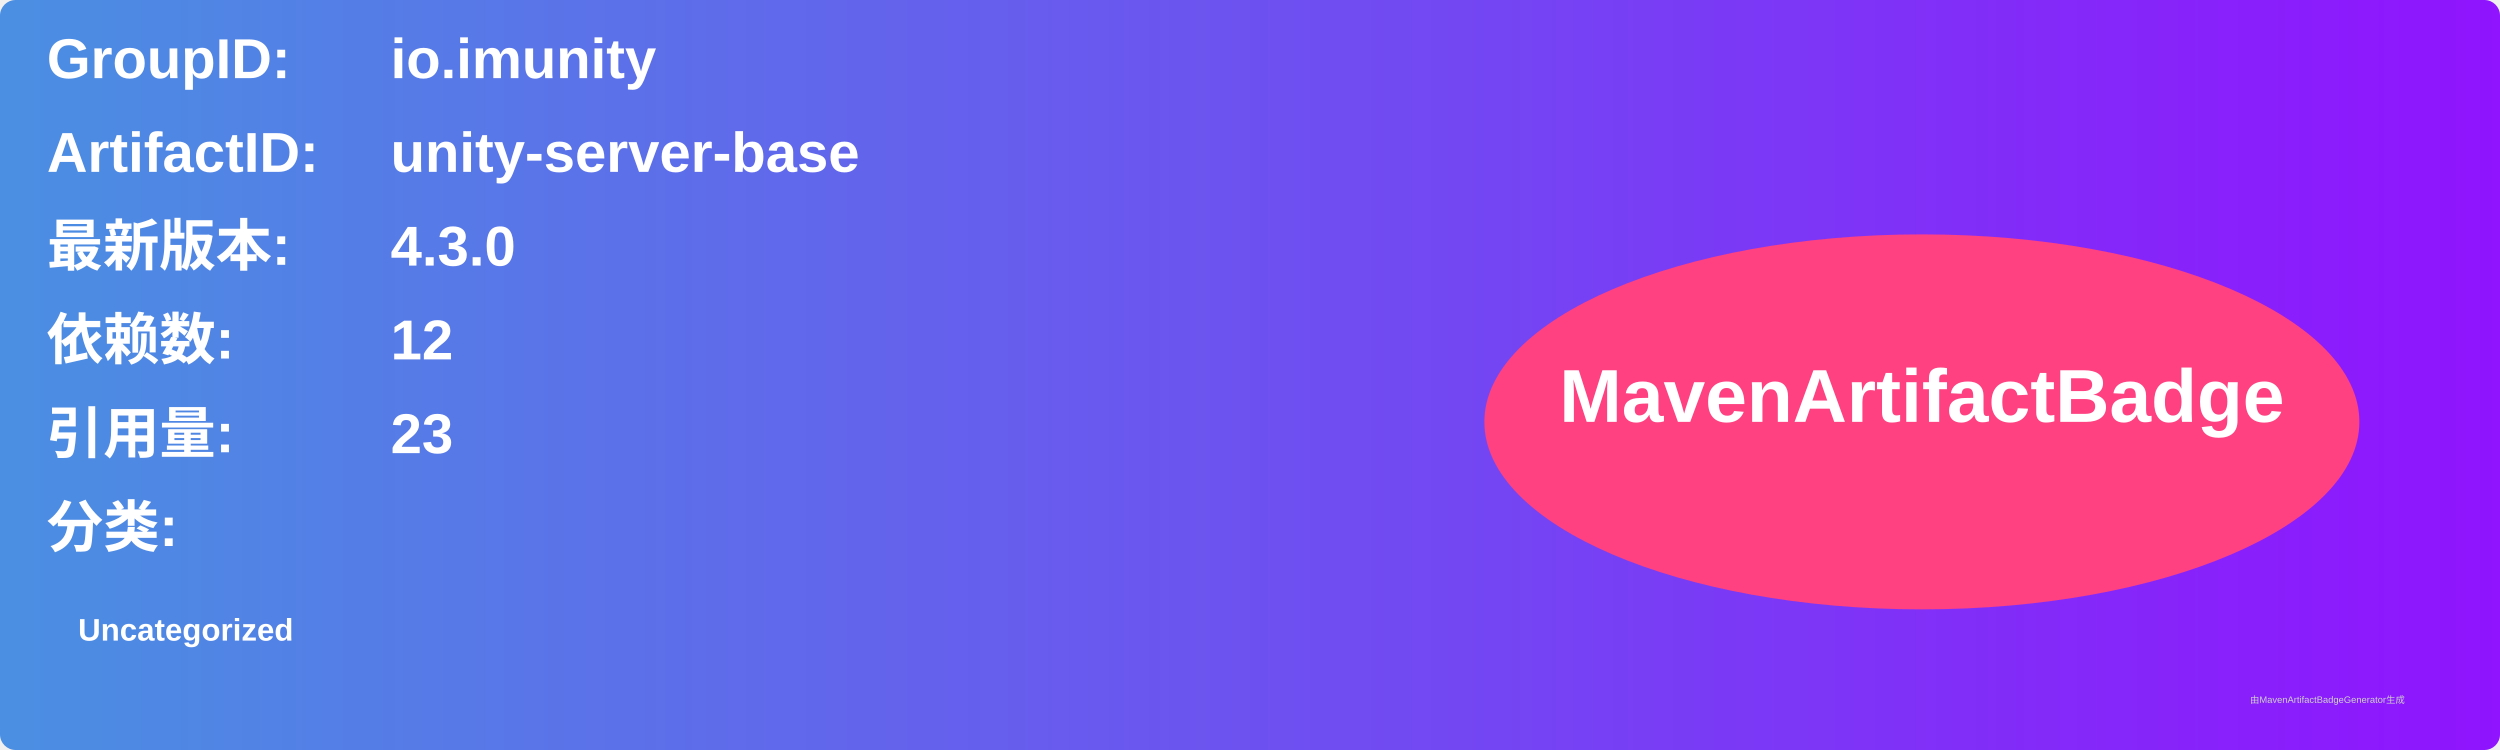
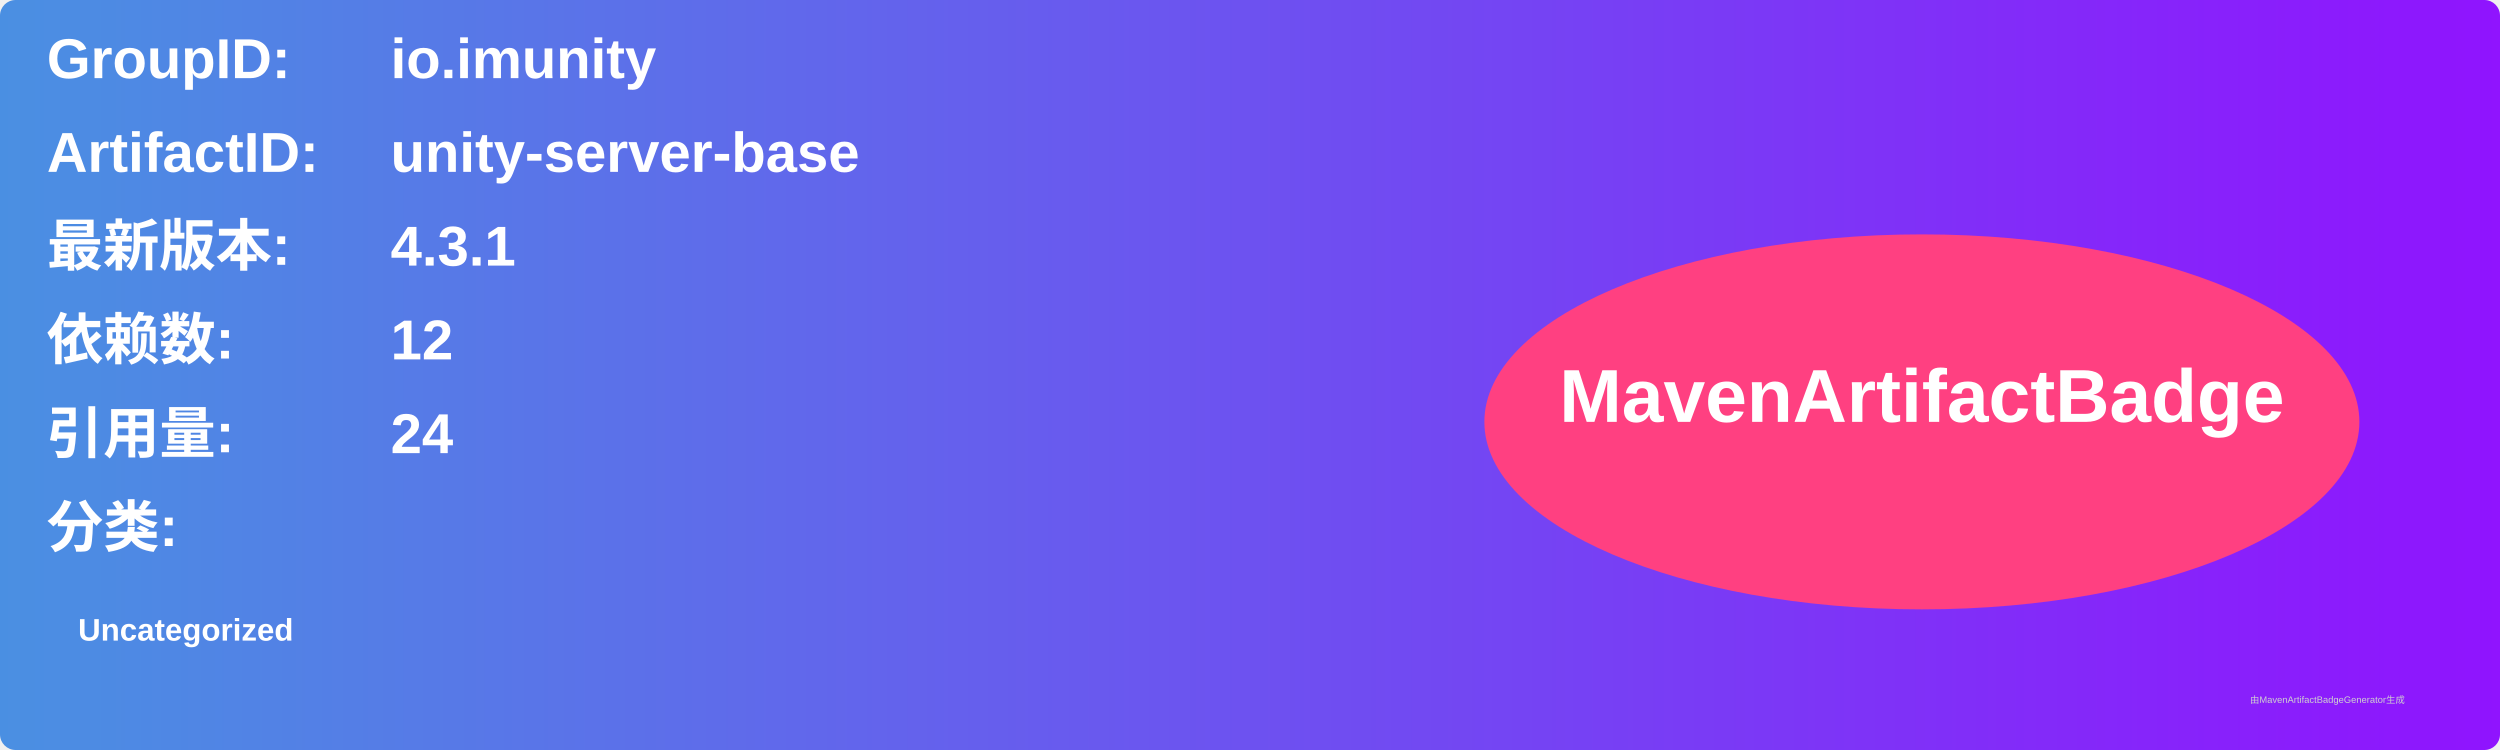
<svg xmlns="http://www.w3.org/2000/svg" width="800" height="240" viewBox="0 0 800 240">
  <linearGradient id="grad" x1="0%" y1="0%" x2="100%" y2="0%">
    <stop offset="0%" stop-color="#4a90e2" />
    <stop offset="100%" stop-color="#9013fe" />
  </linearGradient>
  <rect width="100%" height="100%" rx="5" ry="5" fill="url(#grad)" />
  <g transform="translate(15, 15)">
    <text x="0" y="10" font-family="Arial" font-size="18" fill="white" font-weight="bold" width="260">GroupID:</text>
    <text x="110" y="10" font-family="Arial" font-size="18" fill="white" font-weight="bold" width="460">io.imunity</text>
    <text x="0" y="40" font-family="Arial" font-size="18" fill="white" font-weight="bold" width="260">ArtifactID:</text>
    <text x="110" y="40" font-family="Arial" font-size="18" fill="white" font-weight="bold" width="460">unity-server-base</text>
    <text x="0" y="70" font-family="Arial" font-size="18" fill="white" font-weight="bold">最新版本:</text>
    <text x="110" y="70" font-family="Arial" font-size="18" fill="white" font-weight="bold">
-       <tspan font-weight="bold">4.3.0</tspan>
+       <tspan font-weight="bold">4.3.1</tspan>
    </text>
    <text x="0" y="100" font-family="Arial" font-size="18" fill="white" font-weight="bold">依赖数: </text>
    <text x="110" y="100" font-family="Arial" font-size="18" fill="white">
      <tspan font-weight="bold">12</tspan>
    </text>
    <text x="0" y="130" font-family="Arial" font-size="18" fill="white" font-weight="bold">引用量: </text>
    <text x="110" y="130" font-family="Arial" font-size="18" fill="white">
-       <tspan font-weight="bold">23</tspan>
+       <tspan font-weight="bold">24</tspan>
    </text>
    <text x="0" y="160" font-family="Arial" font-size="18" fill="white" font-weight="bold">分类:</text>
    <text x="10" y="190" font-family="Arial" font-size="10" fill="white">
      <tspan font-weight="bold">Uncategorized</tspan>
    </text>
    <ellipse cx="600" cy="120" rx="140" ry="60" fill="#ff4081" />
    <text x="600" y="120" text-anchor="middle" font-family="Arial" font-size="24" fill="white" font-weight="bold">MavenArtifactBadge</text>
  </g>
  <text x="720" y="225" font-family="Arial" font-size="3" fill="#d0d0d0">由MavenArtifactBadgeGenerator生成</text>
</svg>
